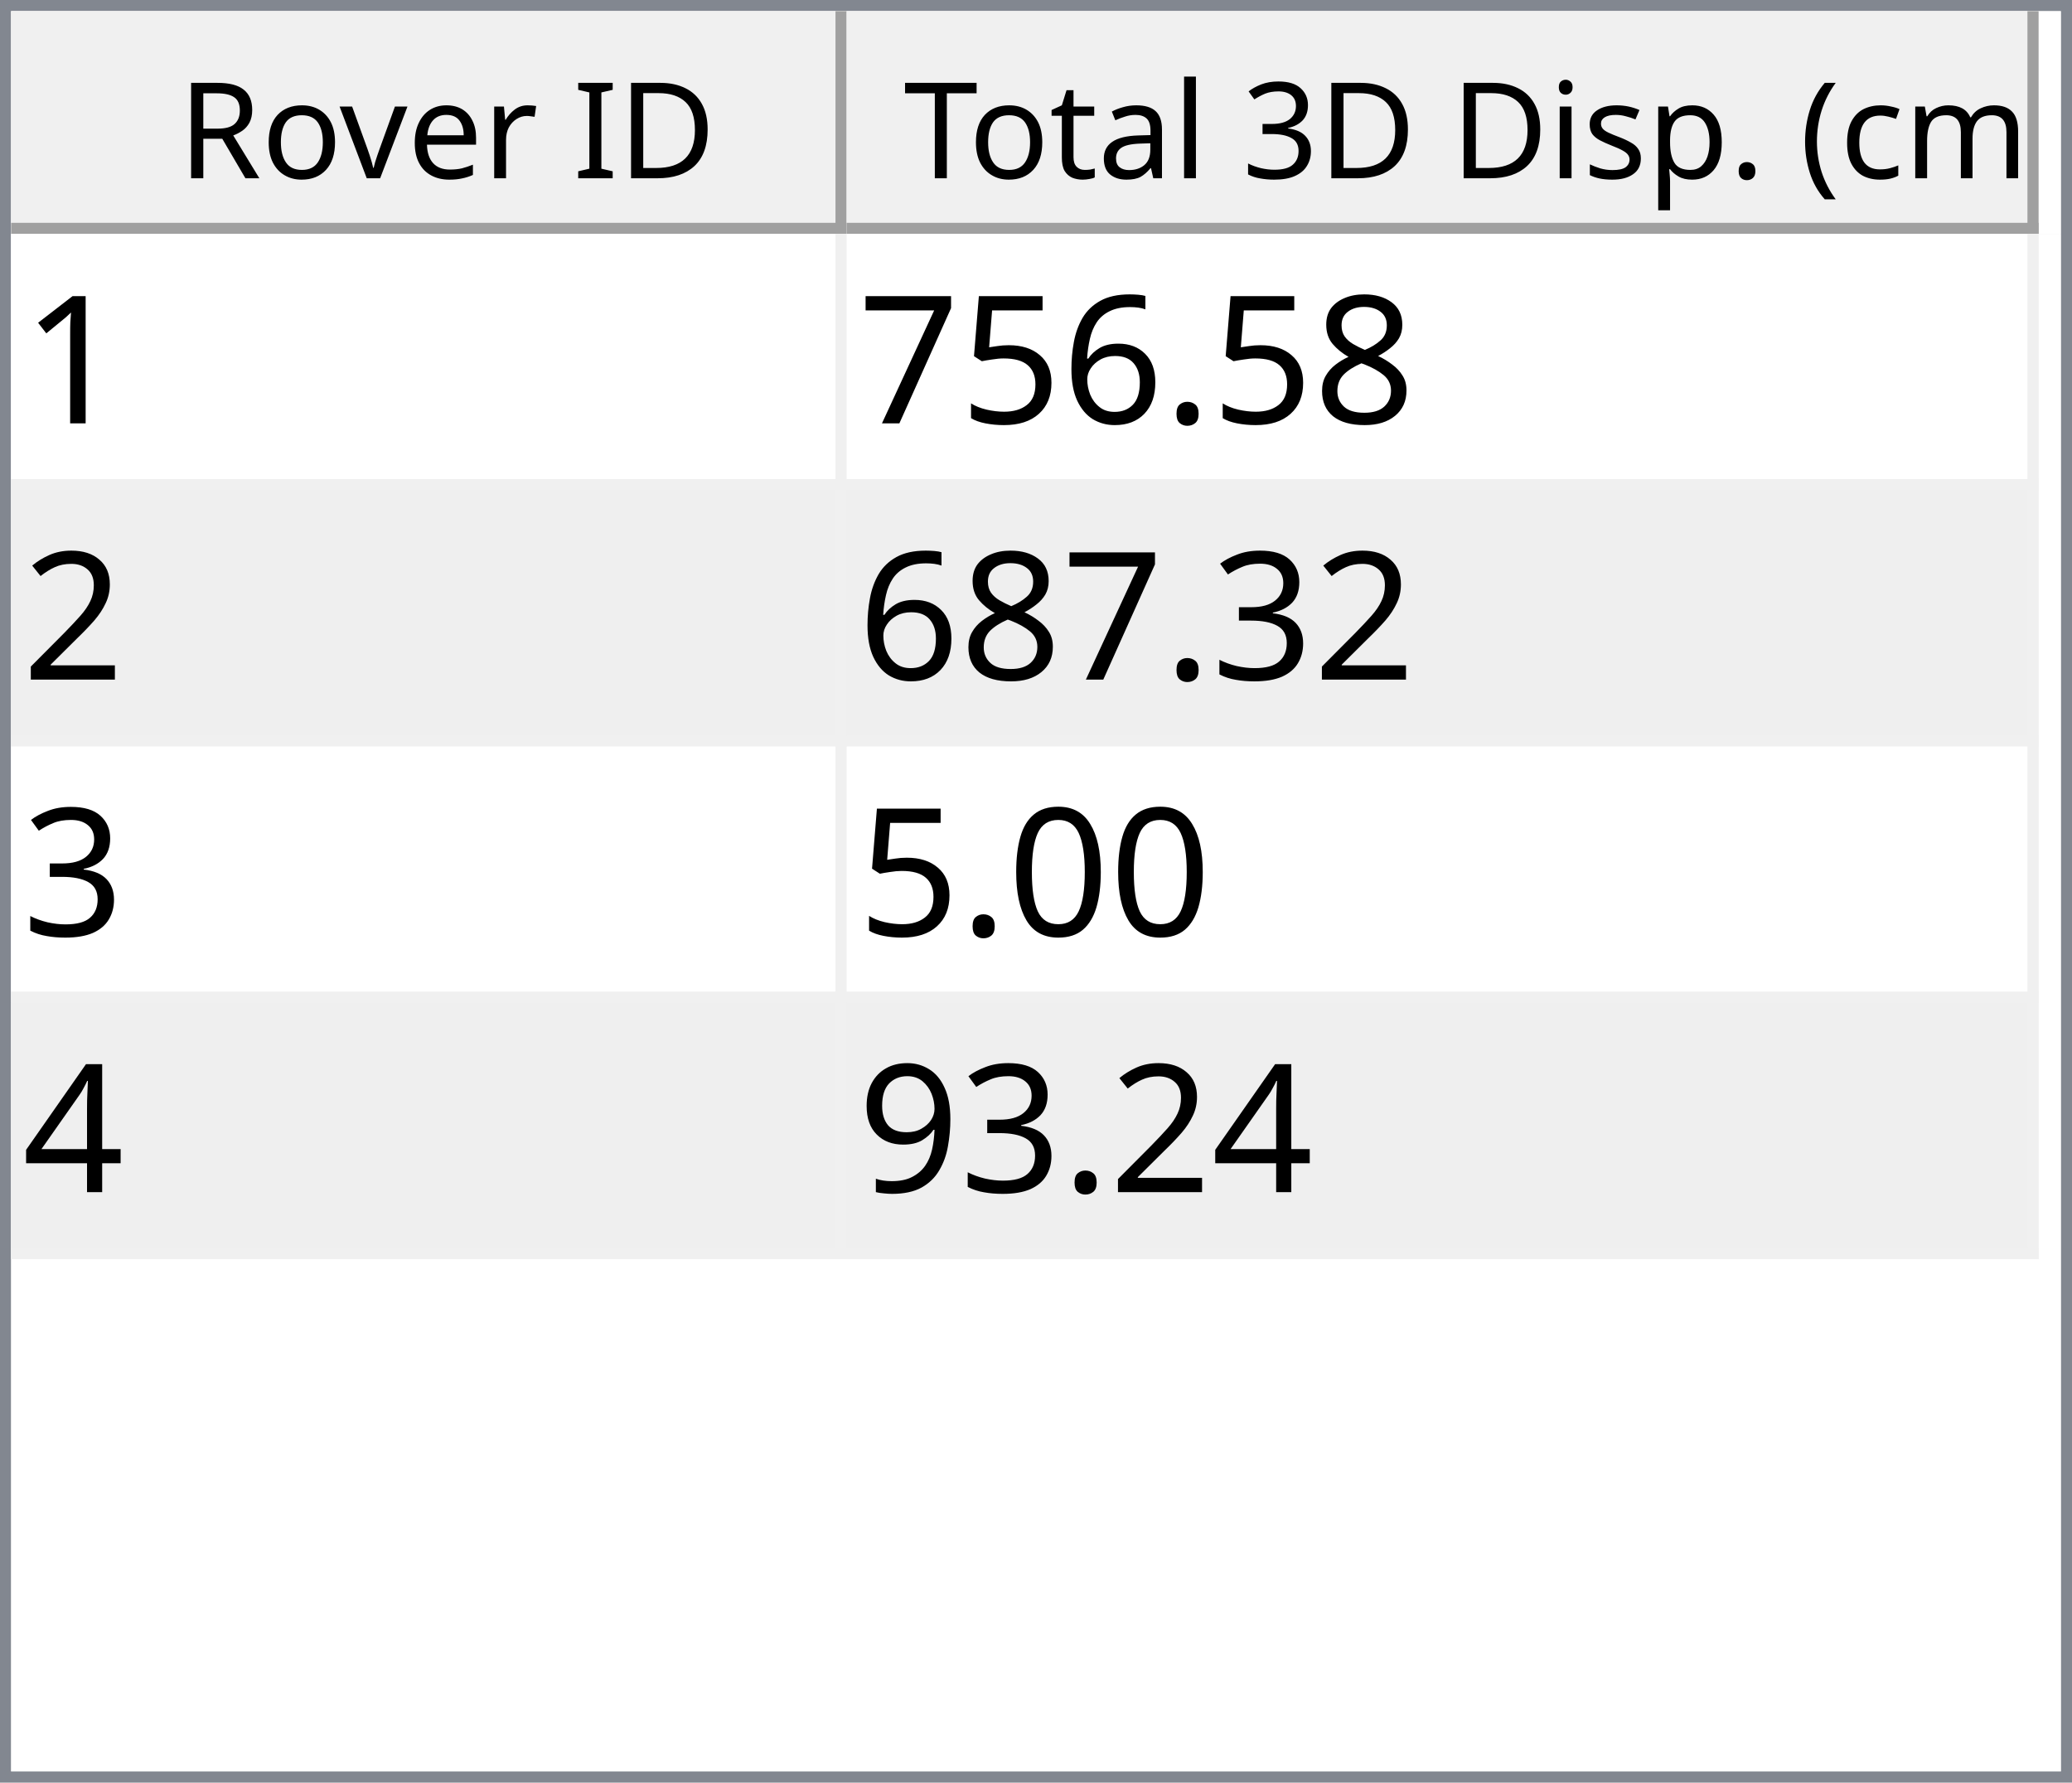
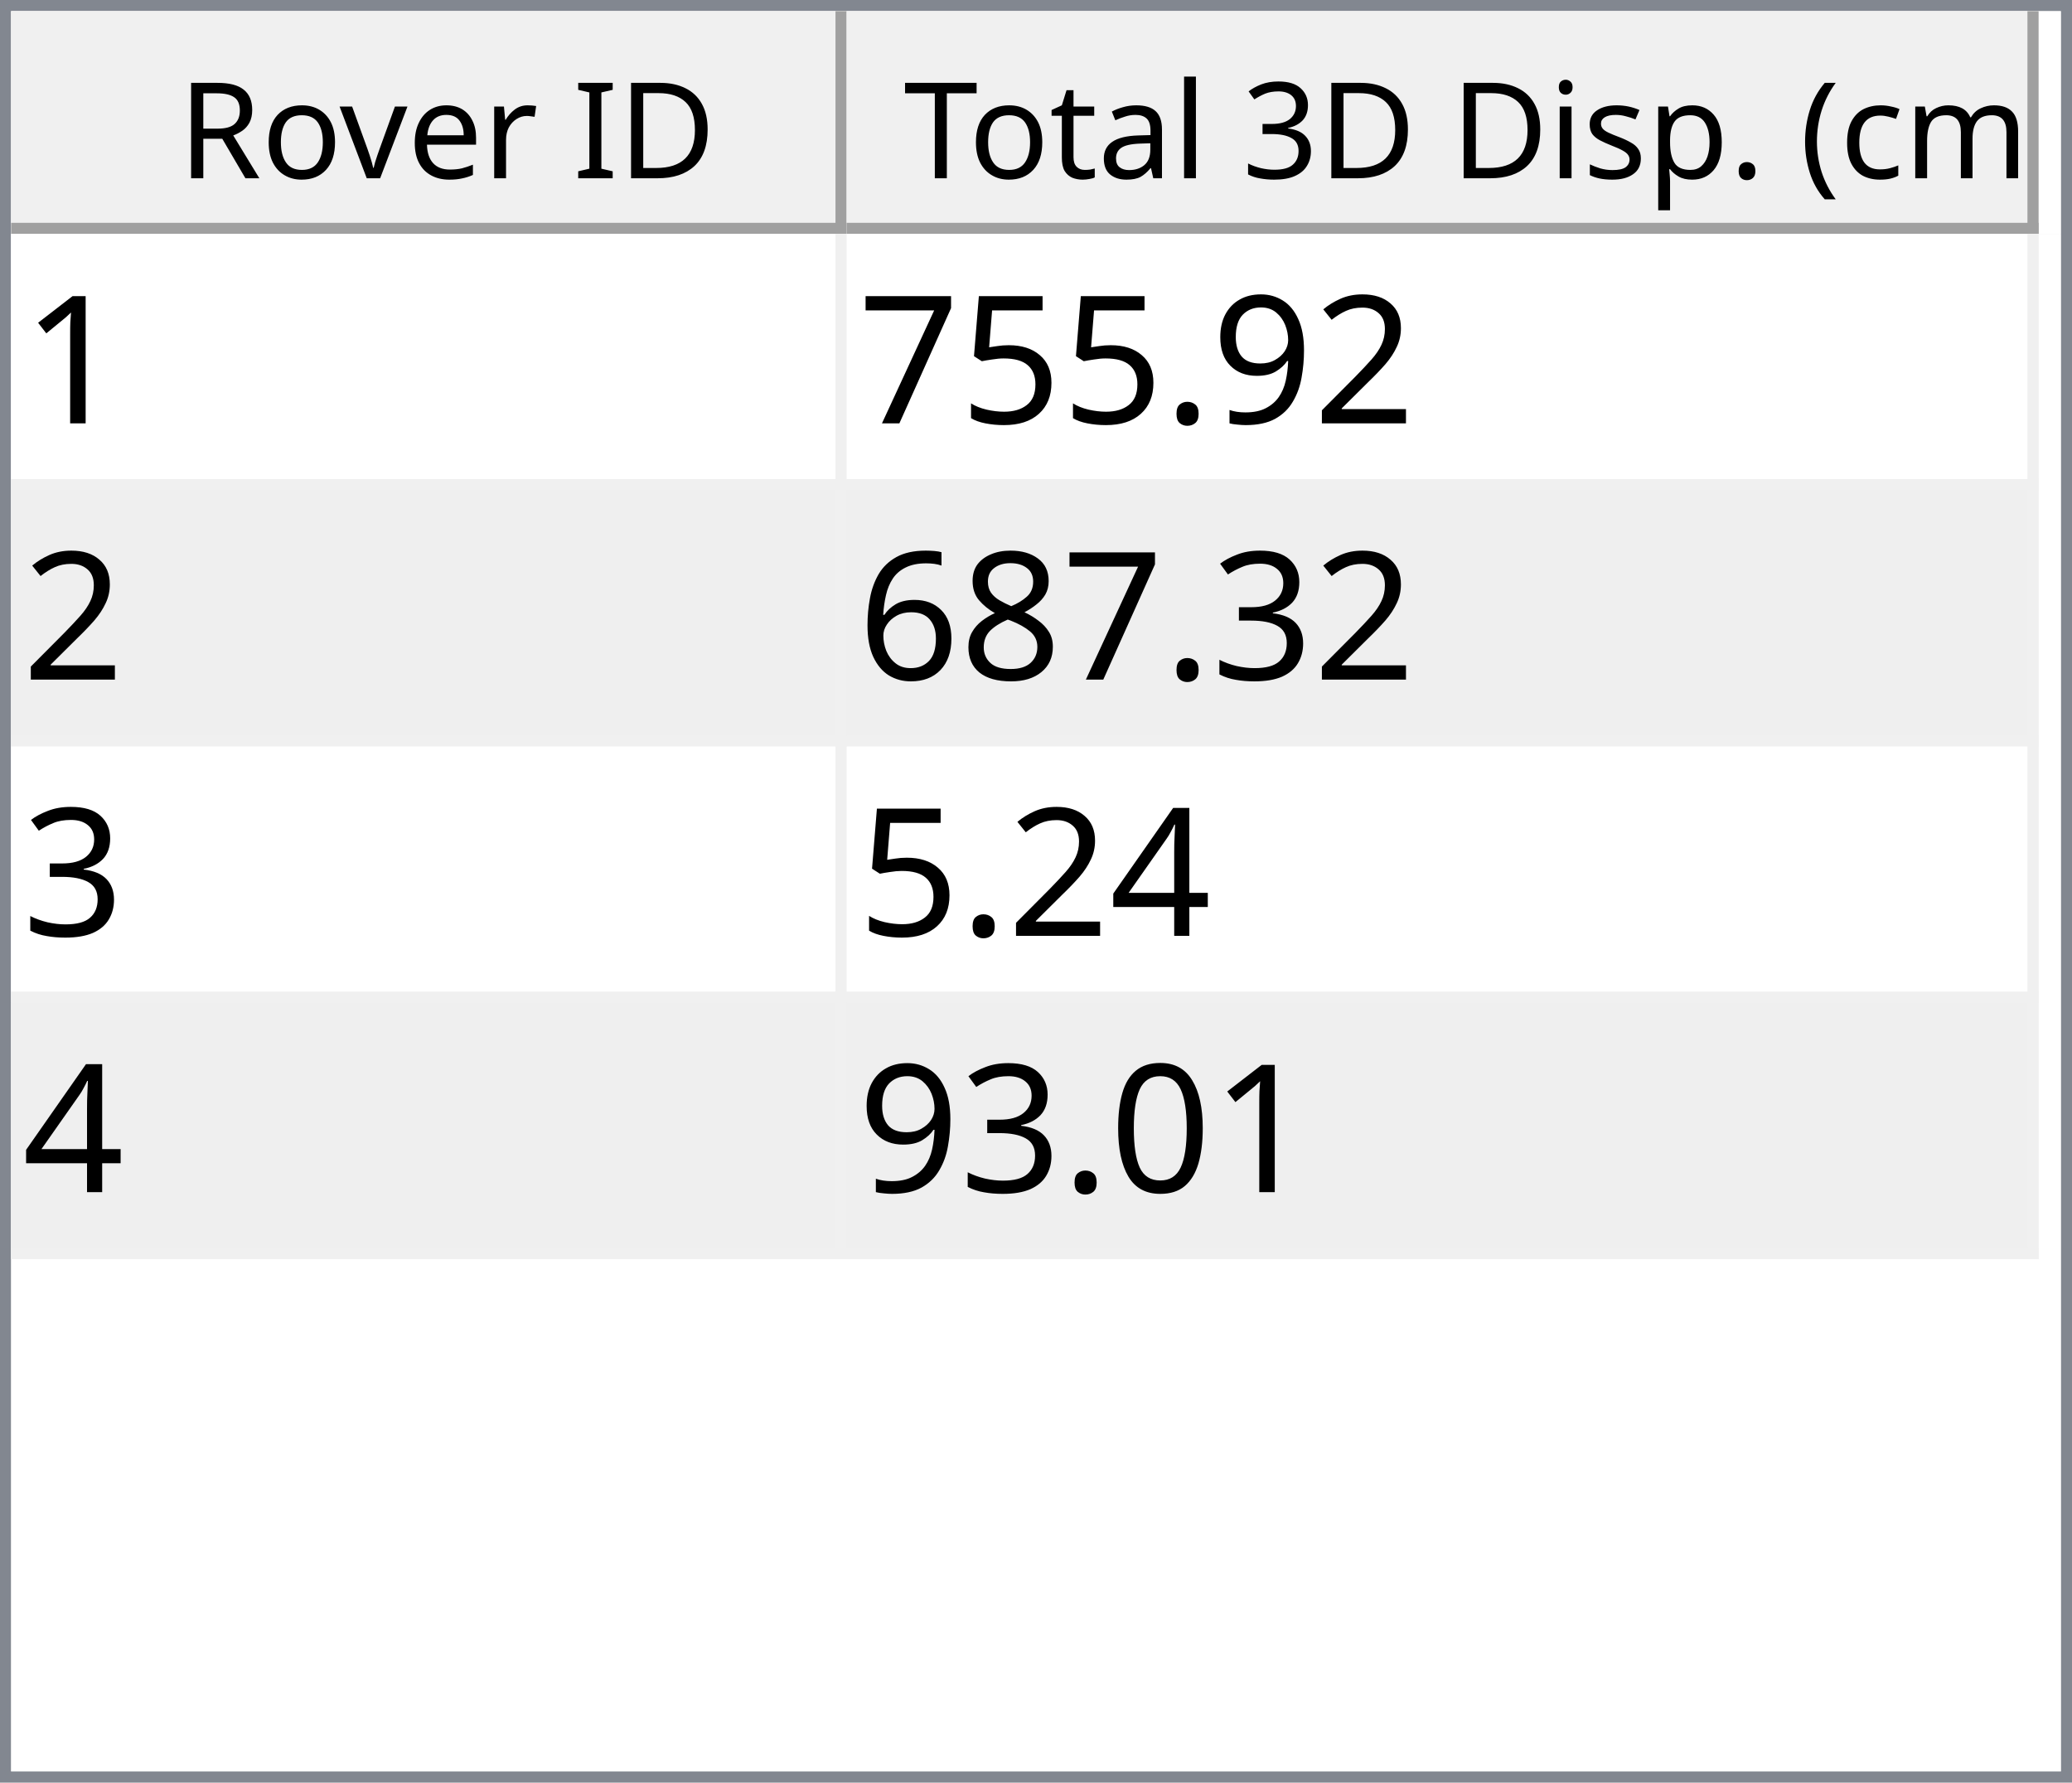
<svg xmlns="http://www.w3.org/2000/svg" style="fill-opacity:1; color-rendering:auto; color-interpolation:auto; text-rendering:auto; stroke:black; stroke-linecap:square; stroke-miterlimit:10; shape-rendering:auto; stroke-opacity:1; fill:black; stroke-dasharray:none; font-weight:normal; stroke-width:1; font-family:'Dialog'; font-style:normal; stroke-linejoin:miter; font-size:12px; stroke-dashoffset:0; image-rendering:auto;" width="186" height="160">
  <defs id="genericDefs" />
  <g>
    <defs id="defs1">
      <clipPath clipPathUnits="userSpaceOnUse" id="clipPath1">
        <path d="M0 0 L186 0 L186 160 L0 160 L0 0 Z" />
      </clipPath>
      <clipPath clipPathUnits="userSpaceOnUse" id="clipPath2">
        <path d="M0 0 L0 160 L186 160 L186 0 Z" />
      </clipPath>
      <clipPath clipPathUnits="userSpaceOnUse" id="clipPath3">
        <path d="M0 0 L0 20 L184 20 L184 0 Z" />
      </clipPath>
      <clipPath clipPathUnits="userSpaceOnUse" id="clipPath4">
        <path d="M0 0 L0 20 L75 20 L75 0 Z" />
      </clipPath>
      <clipPath clipPathUnits="userSpaceOnUse" id="clipPath5">
        <path d="M1 1 L1 19 L74 19 L74 1 Z" />
      </clipPath>
      <clipPath clipPathUnits="userSpaceOnUse" id="clipPath6">
        <path d="M0 0 L0 18 L73 18 L73 0 Z" />
      </clipPath>
      <clipPath clipPathUnits="userSpaceOnUse" id="clipPath7">
        <path d="M-0.5 -0.5 L-0.5 19.5 L74.5 19.5 L74.5 -0.5 Z" />
      </clipPath>
      <clipPath clipPathUnits="userSpaceOnUse" id="clipPath8">
        <path d="M0 0 L0 20 L107 20 L107 0 Z" />
      </clipPath>
      <clipPath clipPathUnits="userSpaceOnUse" id="clipPath9">
        <path d="M1 1 L1 19 L106 19 L106 1 Z" />
      </clipPath>
      <clipPath clipPathUnits="userSpaceOnUse" id="clipPath10">
        <path d="M0 0 L0 18 L105 18 L105 0 Z" />
      </clipPath>
      <clipPath clipPathUnits="userSpaceOnUse" id="clipPath11">
        <path d="M-0.5 -0.5 L-0.5 19.5 L106.5 19.5 L106.5 -0.5 Z" />
      </clipPath>
      <clipPath clipPathUnits="userSpaceOnUse" id="clipPath12">
        <path d="M0 0 L0 138 L184 138 L184 0 Z" />
      </clipPath>
      <clipPath clipPathUnits="userSpaceOnUse" id="clipPath13">
        <path d="M0 0 L0 92 L182 92 L182 0 Z" />
      </clipPath>
      <clipPath clipPathUnits="userSpaceOnUse" id="clipPath14">
        <path d="M-0.5 -0.5 L-0.5 91.5 L181.5 91.5 L181.5 -0.5 Z" />
      </clipPath>
      <clipPath clipPathUnits="userSpaceOnUse" id="clipPath15">
        <path d="M0 0 L0 22 L74 22 L74 0 Z" />
      </clipPath>
      <clipPath clipPathUnits="userSpaceOnUse" id="clipPath16">
        <path d="M0 0 L0 22 L106 22 L106 0 Z" />
      </clipPath>
      <font horiz-adv-x="64.551" id="font1">
        <font-face ascent="107.91" descent="25.098" units-per-em="100" style="font-style:normal; font-family:Segoe UI; font-weight:normal;" />
        <missing-glyph horiz-adv-x="64.551" d="M8.109 0 L8.109 68.266 L56.453 68.266 L56.453 0 L8.109 0 ZM15.328 7.234 L49.219 7.234 L49.219 61.031 L15.328 61.031 L15.328 7.234 Z" />
        <glyph unicode="D" horiz-adv-x="70.117" d="M9.188 0 L9.188 70.016 L28.516 70.016 Q65.531 70.016 65.531 35.891 Q65.531 19.672 55.25 9.836 Q44.969 0 27.734 0 L9.188 0 ZM17.391 62.594 L17.391 7.422 L27.828 7.422 Q41.609 7.422 49.273 14.797 Q56.938 22.172 56.938 35.688 Q56.938 62.594 28.328 62.594 L17.391 62.594 Z" />
        <glyph unicode="I" horiz-adv-x="26.611" d="M17.391 0 L9.188 0 L9.188 70.016 L17.391 70.016 L17.391 0 Z" />
        <glyph unicode=" " horiz-adv-x="27.393" d="" />
        <glyph unicode="r" horiz-adv-x="34.766" d="M34.188 41.891 Q32.078 43.5 28.125 43.5 Q23 43.5 19.555 38.672 Q16.109 33.844 16.109 25.484 L16.109 0 L8.109 0 L8.109 50 L16.109 50 L16.109 39.703 L16.312 39.703 Q18.016 44.969 21.531 47.922 Q25.047 50.875 29.391 50.875 Q32.516 50.875 34.188 50.203 L34.188 41.891 Z" />
        <glyph unicode="e" horiz-adv-x="52.295" d="M48.297 23 L12.984 23 Q13.188 14.656 17.484 10.109 Q21.781 5.562 29.297 5.562 Q37.75 5.562 44.828 11.141 L44.828 3.609 Q38.234 -1.172 27.391 -1.172 Q16.797 -1.172 10.742 5.641 Q4.688 12.453 4.688 24.812 Q4.688 36.469 11.305 43.82 Q17.922 51.172 27.734 51.172 Q37.547 51.172 42.922 44.828 Q48.297 38.484 48.297 27.203 L48.297 23 ZM40.094 29.781 Q40.047 36.719 36.75 40.578 Q33.453 44.438 27.594 44.438 Q21.922 44.438 17.969 40.383 Q14.016 36.328 13.094 29.781 L40.094 29.781 Z" />
        <glyph unicode="v" horiz-adv-x="47.9" d="M47.406 50 L27.484 0 L19.625 0 L0.688 50 L9.469 50 L22.172 13.672 Q23.578 9.672 23.922 6.688 L24.125 6.688 Q24.609 10.453 25.688 13.484 L38.969 50 L47.406 50 Z" />
        <glyph unicode="o" horiz-adv-x="58.594" d="M29 -1.172 Q17.922 -1.172 11.305 5.836 Q4.688 12.844 4.688 24.422 Q4.688 37.016 11.57 44.094 Q18.453 51.172 30.172 51.172 Q41.359 51.172 47.633 44.289 Q53.906 37.406 53.906 25.203 Q53.906 13.234 47.141 6.031 Q40.375 -1.172 29 -1.172 ZM29.594 44.438 Q21.875 44.438 17.383 39.188 Q12.891 33.938 12.891 24.703 Q12.891 15.828 17.43 10.695 Q21.969 5.562 29.594 5.562 Q37.359 5.562 41.531 10.594 Q45.703 15.625 45.703 24.906 Q45.703 34.281 41.531 39.359 Q37.359 44.438 29.594 44.438 Z" />
        <glyph unicode="R" horiz-adv-x="59.814" d="M59.375 0 L49.609 0 L37.891 19.625 Q36.281 22.359 34.766 24.289 Q33.25 26.219 31.664 27.438 Q30.078 28.656 28.25 29.219 Q26.422 29.781 24.125 29.781 L17.391 29.781 L17.391 0 L9.188 0 L9.188 70.016 L30.078 70.016 Q34.672 70.016 38.555 68.867 Q42.438 67.719 45.289 65.375 Q48.141 63.031 49.758 59.547 Q51.375 56.062 51.375 51.375 Q51.375 47.703 50.273 44.656 Q49.172 41.609 47.148 39.211 Q45.125 36.812 42.266 35.133 Q39.406 33.453 35.844 32.516 L35.844 32.328 Q37.594 31.547 38.891 30.547 Q40.188 29.547 41.359 28.18 Q42.531 26.812 43.68 25.078 Q44.828 23.344 46.234 21.047 L59.375 0 ZM17.391 62.594 L17.391 37.203 L28.516 37.203 Q31.594 37.203 34.203 38.133 Q36.812 39.062 38.719 40.797 Q40.625 42.531 41.703 45.047 Q42.781 47.562 42.781 50.688 Q42.781 56.297 39.141 59.445 Q35.5 62.594 28.609 62.594 L17.391 62.594 Z" />
        <glyph unicode=")" horiz-adv-x="30.176" d="M8.297 -15.922 L1.172 -15.922 Q16.406 2.344 16.406 26.812 Q16.406 51.469 1.078 70.016 L8.297 70.016 Q23.531 52.156 23.531 26.703 Q23.531 1.375 8.297 -15.922 Z" />
        <glyph unicode="m" horiz-adv-x="86.133" d="M79.109 0 L71.094 0 L71.094 28.719 Q71.094 37.016 68.531 40.727 Q65.969 44.438 59.906 44.438 Q54.781 44.438 51.195 39.75 Q47.609 35.062 47.609 28.516 L47.609 0 L39.594 0 L39.594 29.688 Q39.594 44.438 28.219 44.438 Q22.953 44.438 19.531 40.016 Q16.109 35.594 16.109 28.516 L16.109 0 L8.109 0 L8.109 50 L16.109 50 L16.109 42.094 L16.312 42.094 Q21.625 51.172 31.844 51.172 Q36.969 51.172 40.773 48.312 Q44.578 45.453 46 40.828 Q51.562 51.172 62.594 51.172 Q79.109 51.172 79.109 30.812 L79.109 0 Z" />
        <glyph unicode="c" horiz-adv-x="46.191" d="M42.188 2.297 Q36.422 -1.172 28.516 -1.172 Q17.828 -1.172 11.258 5.789 Q4.688 12.75 4.688 23.828 Q4.688 36.188 11.766 43.68 Q18.844 51.172 30.672 51.172 Q37.25 51.172 42.281 48.734 L42.281 40.531 Q36.719 44.438 30.375 44.438 Q22.703 44.438 17.797 38.945 Q12.891 33.453 12.891 24.516 Q12.891 15.719 17.508 10.641 Q22.125 5.562 29.891 5.562 Q36.422 5.562 42.188 9.906 L42.188 2.297 Z" />
        <glyph unicode="(" horiz-adv-x="30.176" d="M29.109 -15.922 L21.969 -15.922 Q6.844 1.375 6.844 26.703 Q6.844 52.156 21.969 70.016 L29.203 70.016 Q13.875 51.469 13.875 26.812 Q13.875 2.344 29.109 -15.922 Z" />
        <glyph unicode="." horiz-adv-x="21.68" d="M10.891 -1.078 Q8.641 -1.078 7.055 0.539 Q5.469 2.156 5.469 4.391 Q5.469 6.641 7.055 8.273 Q8.641 9.906 10.891 9.906 Q13.188 9.906 14.797 8.273 Q16.406 6.641 16.406 4.391 Q16.406 2.156 14.797 0.539 Q13.188 -1.078 10.891 -1.078 Z" />
        <glyph unicode="p" horiz-adv-x="58.789" d="M16.312 7.234 L16.109 7.234 L16.109 -23 L8.109 -23 L8.109 50 L16.109 50 L16.109 41.219 L16.312 41.219 Q22.219 51.172 33.594 51.172 Q43.266 51.172 48.688 44.461 Q54.109 37.75 54.109 26.469 Q54.109 13.922 48 6.375 Q41.891 -1.172 31.297 -1.172 Q21.578 -1.172 16.312 7.234 ZM16.109 27.391 L16.109 20.406 Q16.109 14.203 20.141 9.883 Q24.172 5.562 30.375 5.562 Q37.641 5.562 41.773 11.133 Q45.906 16.703 45.906 26.609 Q45.906 34.969 42.047 39.703 Q38.188 44.438 31.594 44.438 Q24.609 44.438 20.359 39.578 Q16.109 34.719 16.109 27.391 Z" />
        <glyph unicode="s" horiz-adv-x="42.432" d="M5.078 1.812 L5.078 10.406 Q11.625 5.562 19.484 5.562 Q30.031 5.562 30.031 12.594 Q30.031 14.594 29.125 15.992 Q28.219 17.391 26.68 18.461 Q25.141 19.531 23.07 20.383 Q21 21.234 18.609 22.172 Q15.281 23.484 12.766 24.828 Q10.25 26.172 8.57 27.859 Q6.891 29.547 6.031 31.695 Q5.172 33.844 5.172 36.719 Q5.172 40.234 6.789 42.945 Q8.406 45.656 11.086 47.484 Q13.766 49.312 17.211 50.242 Q20.656 51.172 24.312 51.172 Q30.812 51.172 35.938 48.922 L35.938 40.828 Q30.422 44.438 23.25 44.438 Q21 44.438 19.195 43.922 Q17.391 43.406 16.094 42.477 Q14.797 41.547 14.086 40.258 Q13.375 38.969 13.375 37.406 Q13.375 35.453 14.086 34.133 Q14.797 32.812 16.164 31.789 Q17.531 30.766 19.484 29.938 Q21.438 29.109 23.922 28.125 Q27.25 26.859 29.883 25.516 Q32.516 24.172 34.375 22.484 Q36.234 20.797 37.234 18.602 Q38.234 16.406 38.234 13.375 Q38.234 9.672 36.602 6.938 Q34.969 4.203 32.234 2.398 Q29.5 0.594 25.93 -0.289 Q22.359 -1.172 18.453 -1.172 Q10.75 -1.172 5.078 1.812 Z" />
        <glyph unicode="i" horiz-adv-x="24.219" d="M12.203 62.703 Q10.062 62.703 8.547 64.164 Q7.031 65.625 7.031 67.875 Q7.031 70.125 8.547 71.609 Q10.062 73.094 12.203 73.094 Q14.406 73.094 15.945 71.609 Q17.484 70.125 17.484 67.875 Q17.484 65.719 15.945 64.211 Q14.406 62.703 12.203 62.703 ZM16.109 0 L8.109 0 L8.109 50 L16.109 50 L16.109 0 Z" />
        <glyph unicode="3" horiz-adv-x="53.906" d="M46.531 19.828 Q46.531 15.094 44.75 11.211 Q42.969 7.328 39.719 4.57 Q36.469 1.812 31.93 0.297 Q27.391 -1.219 21.922 -1.219 Q11.922 -1.219 6 2.594 L6 11.188 Q13.094 5.609 22.219 5.609 Q25.875 5.609 28.828 6.539 Q31.781 7.469 33.906 9.227 Q36.031 10.984 37.18 13.477 Q38.328 15.969 38.328 19.094 Q38.328 32.812 18.797 32.812 L12.984 32.812 L12.984 39.594 L18.5 39.594 Q35.797 39.594 35.797 52.484 Q35.797 64.406 22.609 64.406 Q15.188 64.406 8.688 59.422 L8.688 67.188 Q15.375 71.188 24.609 71.188 Q29 71.188 32.57 69.969 Q36.141 68.75 38.68 66.555 Q41.219 64.359 42.609 61.281 Q44 58.203 44 54.5 Q44 40.672 30.031 36.719 L30.031 36.531 Q33.594 36.141 36.625 34.797 Q39.656 33.453 41.852 31.305 Q44.047 29.156 45.289 26.25 Q46.531 23.344 46.531 19.828 Z" />
        <glyph unicode="l" horiz-adv-x="24.219" d="M16.109 0 L8.109 0 L8.109 74.031 L16.109 74.031 L16.109 0 Z" />
        <glyph unicode="a" horiz-adv-x="50.879" d="M43.891 0 L35.891 0 L35.891 7.812 L35.688 7.812 Q30.469 -1.172 20.312 -1.172 Q12.844 -1.172 8.617 2.781 Q4.391 6.734 4.391 13.281 Q4.391 27.297 20.906 29.594 L35.891 31.688 Q35.891 44.438 25.594 44.438 Q16.547 44.438 9.281 38.281 L9.281 46.484 Q16.656 51.172 26.266 51.172 Q43.891 51.172 43.891 32.516 L43.891 0 ZM35.891 25.297 L23.828 23.641 Q18.266 22.859 15.43 20.875 Q12.594 18.891 12.594 13.875 Q12.594 10.203 15.211 7.883 Q17.828 5.562 22.172 5.562 Q28.125 5.562 32.008 9.742 Q35.891 13.922 35.891 20.312 L35.891 25.297 Z" />
        <glyph unicode="t" horiz-adv-x="33.887" d="M31.297 0.484 Q28.469 -1.078 23.828 -1.078 Q10.688 -1.078 10.688 13.578 L10.688 43.172 L2.094 43.172 L2.094 50 L10.688 50 L10.688 62.203 L18.703 64.797 L18.703 50 L31.297 50 L31.297 43.172 L18.703 43.172 L18.703 14.984 Q18.703 9.969 20.414 7.82 Q22.125 5.672 26.078 5.672 Q29.109 5.672 31.297 7.328 L31.297 0.484 Z" />
        <glyph unicode="T" horiz-adv-x="52.393" d="M50.594 62.594 L30.375 62.594 L30.375 0 L22.172 0 L22.172 62.594 L2 62.594 L2 70.016 L50.594 70.016 L50.594 62.594 Z" />
      </font>
      <font horiz-adv-x="75.0" id="font2">
        <font-face ascent="100.537" descent="21.973" units-per-em="100" style="font-style:normal; font-family:sans-serif; font-weight:normal;" />
        <missing-glyph horiz-adv-x="75.0" d="M12.5 0 L12.5 62.5 L62.5 62.5 L62.5 0 L12.5 0 ZM14.062 1.562 L60.938 1.562 L60.938 60.938 L14.062 60.938 L14.062 1.562 Z" />
        <glyph unicode="1" horiz-adv-x="55.615" d="M37.25 0 L28.469 0 L28.469 56 Q25.297 52.984 20.141 49.953 Q14.984 46.922 10.891 45.406 L10.891 53.906 Q18.266 57.375 23.781 62.305 Q29.297 67.234 31.594 71.875 L37.25 71.875 L37.25 0 Z" />
-         <glyph unicode="8" horiz-adv-x="55.615" d="M17.672 38.812 Q12.203 40.828 9.57 44.539 Q6.938 48.25 6.938 53.422 Q6.938 61.234 12.555 66.555 Q18.172 71.875 27.484 71.875 Q36.859 71.875 42.578 66.43 Q48.297 60.984 48.297 53.172 Q48.297 48.188 45.68 44.508 Q43.062 40.828 37.75 38.812 Q44.344 36.672 47.781 31.883 Q51.219 27.094 51.219 20.453 Q51.219 11.281 44.727 5.031 Q38.234 -1.219 27.641 -1.219 Q17.047 -1.219 10.547 5.055 Q4.047 11.328 4.047 20.703 Q4.047 27.688 7.594 32.398 Q11.141 37.109 17.672 38.812 ZM15.922 53.719 Q15.922 48.641 19.195 45.414 Q22.469 42.188 27.688 42.188 Q32.766 42.188 36.016 45.383 Q39.266 48.578 39.266 53.219 Q39.266 58.062 35.914 61.359 Q32.562 64.656 27.594 64.656 Q22.562 64.656 19.242 61.43 Q15.922 58.203 15.922 53.719 ZM13.094 20.656 Q13.094 16.891 14.875 13.375 Q16.656 9.859 20.172 7.93 Q23.688 6 27.734 6 Q34.031 6 38.133 10.055 Q42.234 14.109 42.234 20.359 Q42.234 26.703 38.016 30.859 Q33.797 35.016 27.438 35.016 Q21.234 35.016 17.164 30.914 Q13.094 26.812 13.094 20.656 Z" />
+         <glyph unicode="2" horiz-adv-x="55.615" d="M50.344 8.453 L50.344 0 L3.031 0 Q2.938 3.172 4.047 6.109 Q5.859 10.938 9.836 15.625 Q13.812 20.312 21.344 26.469 Q33.016 36.031 37.117 41.625 Q41.219 47.219 41.219 52.203 Q41.219 57.422 37.477 61.008 Q33.734 64.594 27.734 64.594 Q21.391 64.594 17.578 60.789 Q13.766 56.984 13.719 50.25 L4.688 51.172 Q5.609 61.281 11.664 66.578 Q17.719 71.875 27.938 71.875 Q38.234 71.875 44.242 66.164 Q50.25 60.453 50.25 52 Q50.25 47.703 48.492 43.555 Q46.734 39.406 42.656 34.812 Q38.578 30.219 29.109 22.219 Q21.188 15.578 18.945 13.211 Q16.703 10.844 15.234 8.453 L50.344 8.453 Z" />
+         <glyph unicode="9" horiz-adv-x="55.615" d="M5.469 16.547 L13.922 17.328 Q14.984 11.375 18.016 8.688 Q21.047 6 25.781 6 Q29.828 6 32.883 7.859 Q35.938 9.719 37.891 12.82 Q39.844 15.922 41.164 21.195 Q42.484 26.469 42.484 31.938 Q42.484 32.516 42.438 33.688 Q39.797 29.5 35.234 26.883 Q30.672 24.266 25.344 24.266 Q16.453 24.266 10.305 30.711 Q4.156 37.156 4.156 47.703 Q4.156 58.594 10.578 65.234 Q17 71.875 26.656 71.875 Q33.641 71.875 39.43 68.117 Q45.219 64.359 48.219 57.398 Q51.219 50.438 51.219 37.25 Q51.219 23.531 48.242 15.406 Q45.266 7.281 39.383 3.031 Q33.5 -1.219 25.594 -1.219 Q17.188 -1.219 11.867 3.445 Q6.547 8.109 5.469 16.547 ZM41.453 48.141 Q41.453 55.719 37.43 60.156 Q33.406 64.594 27.734 64.594 Q21.875 64.594 17.531 59.812 Q13.188 55.031 13.188 47.406 Q13.188 40.578 17.312 36.305 Q21.438 32.031 27.484 32.031 Q33.594 32.031 37.523 36.305 Q41.453 40.578 41.453 48.141 Z" />
        <glyph unicode="." horiz-adv-x="27.783" d="M9.078 0 L9.078 10.016 L19.094 10.016 L19.094 0 L9.078 0 Z" />
-         <glyph unicode="6" horiz-adv-x="55.615" d="M49.75 54.047 L41.016 53.375 Q39.844 58.547 37.703 60.891 Q34.125 64.656 28.906 64.656 Q24.703 64.656 21.531 62.312 Q17.391 59.281 14.992 53.469 Q12.594 47.656 12.5 36.922 Q15.672 41.75 20.266 44.094 Q24.859 46.438 29.891 46.438 Q38.672 46.438 44.852 39.969 Q51.031 33.5 51.031 23.25 Q51.031 16.5 48.125 10.719 Q45.219 4.938 40.141 1.859 Q35.062 -1.219 28.609 -1.219 Q17.625 -1.219 10.695 6.859 Q3.766 14.938 3.766 33.5 Q3.766 54.25 11.422 63.672 Q18.109 71.875 29.438 71.875 Q37.891 71.875 43.289 67.141 Q48.688 62.406 49.75 54.047 ZM13.875 23.188 Q13.875 18.656 15.797 14.508 Q17.719 10.359 21.188 8.18 Q24.656 6 28.469 6 Q34.031 6 38.039 10.492 Q42.047 14.984 42.047 22.703 Q42.047 30.125 38.086 34.398 Q34.125 38.672 28.125 38.672 Q22.172 38.672 18.023 34.398 Q13.875 30.125 13.875 23.188 Z" />
        <glyph unicode="5" horiz-adv-x="55.615" d="M4.156 18.75 L13.375 19.531 Q14.406 12.797 18.141 9.398 Q21.875 6 27.156 6 Q33.5 6 37.891 10.789 Q42.281 15.578 42.281 23.484 Q42.281 31 38.062 35.352 Q33.844 39.703 27 39.703 Q22.75 39.703 19.336 37.773 Q15.922 35.844 13.969 32.766 L5.719 33.844 L12.641 70.609 L48.25 70.609 L48.25 62.203 L19.672 62.203 L15.828 42.969 Q22.266 47.469 29.344 47.469 Q38.719 47.469 45.164 40.969 Q51.609 34.469 51.609 24.266 Q51.609 14.547 45.953 7.469 Q39.062 -1.219 27.156 -1.219 Q17.391 -1.219 11.211 4.25 Q5.031 9.719 4.156 18.75 Z" />
        <glyph unicode="7" horiz-adv-x="55.615" d="M4.734 62.203 L4.734 70.656 L51.078 70.656 L51.078 63.812 Q44.234 56.547 37.523 44.484 Q30.812 32.422 27.156 19.672 Q24.516 10.688 23.781 0 L14.75 0 Q14.891 8.453 18.062 20.414 Q21.234 32.375 27.172 43.484 Q33.109 54.594 39.797 62.203 L4.734 62.203 Z" />
-         <glyph unicode="2" horiz-adv-x="55.615" d="M50.344 8.453 L50.344 0 L3.031 0 Q2.938 3.172 4.047 6.109 Q5.859 10.938 9.836 15.625 Q13.812 20.312 21.344 26.469 Q33.016 36.031 37.117 41.625 Q41.219 47.219 41.219 52.203 Q41.219 57.422 37.477 61.008 Q33.734 64.594 27.734 64.594 Q21.391 64.594 17.578 60.789 Q13.766 56.984 13.719 50.25 L4.688 51.172 Q5.609 61.281 11.664 66.578 Q17.719 71.875 27.938 71.875 Q38.234 71.875 44.242 66.164 Q50.25 60.453 50.25 52 Q50.25 47.703 48.492 43.555 Q46.734 39.406 42.656 34.812 Q38.578 30.219 29.109 22.219 Q21.188 15.578 18.945 13.211 Q16.703 10.844 15.234 8.453 L50.344 8.453 Z" />
        <glyph unicode="3" horiz-adv-x="55.615" d="M4.203 18.891 L12.984 20.062 Q14.5 12.594 18.141 9.297 Q21.781 6 27 6 Q33.203 6 37.477 10.297 Q41.75 14.594 41.75 20.953 Q41.75 27 37.797 30.93 Q33.844 34.859 27.734 34.859 Q25.25 34.859 21.531 33.891 L22.516 41.609 Q23.391 41.5 23.922 41.5 Q29.547 41.5 34.039 44.43 Q38.531 47.359 38.531 53.469 Q38.531 58.297 35.258 61.477 Q31.984 64.656 26.812 64.656 Q21.688 64.656 18.266 61.43 Q14.844 58.203 13.875 51.766 L5.078 53.328 Q6.688 62.156 12.398 67.016 Q18.109 71.875 26.609 71.875 Q32.469 71.875 37.398 69.359 Q42.328 66.844 44.945 62.5 Q47.562 58.156 47.562 53.266 Q47.562 48.641 45.07 44.828 Q42.578 41.016 37.703 38.766 Q44.047 37.312 47.562 32.695 Q51.078 28.078 51.078 21.141 Q51.078 11.766 44.242 5.25 Q37.406 -1.266 26.953 -1.266 Q17.531 -1.266 11.305 4.352 Q5.078 9.969 4.203 18.891 Z" />
+         <glyph unicode="8" horiz-adv-x="55.615" d="M17.672 38.812 Q12.203 40.828 9.57 44.539 Q6.938 48.25 6.938 53.422 Q6.938 61.234 12.555 66.555 Q18.172 71.875 27.484 71.875 Q36.859 71.875 42.578 66.43 Q48.297 60.984 48.297 53.172 Q48.297 48.188 45.68 44.508 Q43.062 40.828 37.75 38.812 Q44.344 36.672 47.781 31.883 Q51.219 27.094 51.219 20.453 Q51.219 11.281 44.727 5.031 Q38.234 -1.219 27.641 -1.219 Q17.047 -1.219 10.547 5.055 Q4.047 11.328 4.047 20.703 Q4.047 27.688 7.594 32.398 Q11.141 37.109 17.672 38.812 ZM15.922 53.719 Q15.922 48.641 19.195 45.414 Q22.469 42.188 27.688 42.188 Q32.766 42.188 36.016 45.383 Q39.266 48.578 39.266 53.219 Q39.266 58.062 35.914 61.359 Q32.562 64.656 27.594 64.656 Q22.562 64.656 19.242 61.43 Q15.922 58.203 15.922 53.719 ZM13.094 20.656 Q13.094 16.891 14.875 13.375 Q16.656 9.859 20.172 7.93 Q23.688 6 27.734 6 Q34.031 6 38.133 10.055 Q42.234 14.109 42.234 20.359 Q42.234 26.703 38.016 30.859 Q33.797 35.016 27.438 35.016 Q21.234 35.016 17.164 30.914 Q13.094 26.812 13.094 20.656 Z" />
+         <glyph unicode="6" horiz-adv-x="55.615" d="M49.75 54.047 L41.016 53.375 Q39.844 58.547 37.703 60.891 Q34.125 64.656 28.906 64.656 Q24.703 64.656 21.531 62.312 Q17.391 59.281 14.992 53.469 Q12.594 47.656 12.5 36.922 Q15.672 41.75 20.266 44.094 Q24.859 46.438 29.891 46.438 Q38.672 46.438 44.852 39.969 Q51.031 33.5 51.031 23.25 Q51.031 16.5 48.125 10.719 Q45.219 4.938 40.141 1.859 Q35.062 -1.219 28.609 -1.219 Q17.625 -1.219 10.695 6.859 Q3.766 14.938 3.766 33.5 Q3.766 54.25 11.422 63.672 Q18.109 71.875 29.438 71.875 Q37.891 71.875 43.289 67.141 Q48.688 62.406 49.75 54.047 ZM13.875 23.188 Q13.875 18.656 15.797 14.508 Q17.719 10.359 21.188 8.18 Q24.656 6 28.469 6 Q34.031 6 38.039 10.492 Q42.047 14.984 42.047 22.703 Q42.047 30.125 38.086 34.398 Q34.125 38.672 28.125 38.672 Q22.172 38.672 18.023 34.398 Q13.875 30.125 13.875 23.188 Z" />
+         <glyph unicode="4" horiz-adv-x="55.615" d="M32.328 0 L32.328 17.141 L1.266 17.141 L1.266 25.203 L33.938 71.578 L41.109 71.578 L41.109 25.203 L50.781 25.203 L50.781 17.141 L41.109 17.141 L41.109 0 L32.328 0 ZM32.328 25.203 L32.328 57.469 L9.906 25.203 L32.328 25.203 Z" />
        <glyph unicode="0" horiz-adv-x="55.615" d="M4.156 35.297 Q4.156 48 6.766 55.742 Q9.375 63.484 14.523 67.68 Q19.672 71.875 27.484 71.875 Q33.25 71.875 37.594 69.555 Q41.938 67.234 44.773 62.867 Q47.609 58.5 49.219 52.227 Q50.828 45.953 50.828 35.297 Q50.828 22.703 48.242 14.969 Q45.656 7.234 40.508 3.008 Q35.359 -1.219 27.484 -1.219 Q17.141 -1.219 11.234 6.203 Q4.156 15.141 4.156 35.297 ZM13.188 35.297 Q13.188 17.672 17.312 11.836 Q21.438 6 27.484 6 Q33.547 6 37.672 11.859 Q41.797 17.719 41.797 35.297 Q41.797 52.984 37.672 58.789 Q33.547 64.594 27.391 64.594 Q21.344 64.594 17.719 59.469 Q13.188 52.938 13.188 35.297 Z" />
-         <glyph unicode="4" horiz-adv-x="55.615" d="M32.328 0 L32.328 17.141 L1.266 17.141 L1.266 25.203 L33.938 71.578 L41.109 71.578 L41.109 25.203 L50.781 25.203 L50.781 17.141 L41.109 17.141 L41.109 0 L32.328 0 ZM32.328 25.203 L32.328 57.469 L9.906 25.203 L32.328 25.203 Z" />
-         <glyph unicode="9" horiz-adv-x="55.615" d="M5.469 16.547 L13.922 17.328 Q14.984 11.375 18.016 8.688 Q21.047 6 25.781 6 Q29.828 6 32.883 7.859 Q35.938 9.719 37.891 12.82 Q39.844 15.922 41.164 21.195 Q42.484 26.469 42.484 31.938 Q42.484 32.516 42.438 33.688 Q39.797 29.5 35.234 26.883 Q30.672 24.266 25.344 24.266 Q16.453 24.266 10.305 30.711 Q4.156 37.156 4.156 47.703 Q4.156 58.594 10.578 65.234 Q17 71.875 26.656 71.875 Q33.641 71.875 39.43 68.117 Q45.219 64.359 48.219 57.398 Q51.219 50.438 51.219 37.25 Q51.219 23.531 48.242 15.406 Q45.266 7.281 39.383 3.031 Q33.5 -1.219 25.594 -1.219 Q17.188 -1.219 11.867 3.445 Q6.547 8.109 5.469 16.547 ZM41.453 48.141 Q41.453 55.719 37.43 60.156 Q33.406 64.594 27.734 64.594 Q21.875 64.594 17.531 59.812 Q13.188 55.031 13.188 47.406 Q13.188 40.578 17.312 36.305 Q21.438 32.031 27.484 32.031 Q33.594 32.031 37.523 36.305 Q41.453 40.578 41.453 48.141 Z" />
      </font>
    </defs>
    <g style="fill:white; stroke:white;">
      <rect x="0" y="0" width="186" style="clip-path:url(#clipPath1); stroke:none;" height="160" />
    </g>
    <g style="fill:white; text-rendering:optimizeSpeed; color-rendering:optimizeSpeed; image-rendering:optimizeSpeed; shape-rendering:crispEdges; stroke:white; color-interpolation:sRGB;">
      <rect x="0" width="186" height="160" y="0" style="stroke:none;" />
      <path style="stroke:none;" d="M0 160 L186 160 L186 0 L0 0 Z" />
    </g>
    <g style="fill:rgb(240,240,240); font-family:'Segoe UI'; stroke:rgb(240,240,240);">
      <rect x="0" y="0" width="186" style="clip-path:url(#clipPath2); stroke:none;" height="160" />
    </g>
    <g style="fill:rgb(130,135,144); font-family:'Segoe UI'; stroke:rgb(130,135,144);">
      <path d="M0 0 L186 0 L186 160 L0 160 L0 0 ZM1 1 L185 1 L185 159 L1 159 L1 1 Z" style="fill-rule:evenodd; clip-path:url(#clipPath2); stroke:none;" />
    </g>
    <g style="fill:white; font-family:'Segoe UI'; stroke:white;" transform="translate(1,1)">
      <rect x="0" y="0" width="184" style="clip-path:url(#clipPath3); stroke:none;" height="20" />
    </g>
    <g style="fill:rgb(240,240,240); font-family:'Segoe UI'; stroke:rgb(240,240,240);" transform="translate(1,1)">
      <rect x="0" y="0" width="75" style="clip-path:url(#clipPath4); stroke:none;" height="20" />
    </g>
    <g style="font-family:'Segoe UI';" transform="translate(2,2)">
      <text x="14" xml:space="preserve" y="14" style="clip-path:url(#clipPath6); stroke:none;">Rover ID</text>
    </g>
    <g style="fill:rgb(160,160,160); font-family:'Segoe UI'; stroke:rgb(160,160,160); stroke-linejoin:bevel;" transform="translate(1.5,1.5)">
      <line x1="74" x2="74" y1="0" style="fill:none; clip-path:url(#clipPath7);" y2="19" />
    </g>
    <g style="fill:rgb(160,160,160); font-family:'Segoe UI'; stroke:rgb(160,160,160); stroke-linejoin:bevel;" transform="matrix(1,0,0,1,1,1) translate(0.5,0.5)">
      <line x1="0" x2="74" y1="19" style="fill:none; clip-path:url(#clipPath7);" y2="19" />
    </g>
    <g style="fill:rgb(240,240,240); font-family:'Segoe UI'; stroke:rgb(240,240,240);" transform="translate(76,1)">
      <rect x="0" y="0" width="107" style="clip-path:url(#clipPath8); stroke:none;" height="20" />
    </g>
    <g style="font-family:'Segoe UI';" transform="translate(77,2)">
      <text x="1" xml:space="preserve" y="14" style="clip-path:url(#clipPath10); stroke:none;"> Total 3D Disp. (cm)</text>
    </g>
    <g style="fill:rgb(160,160,160); font-family:'Segoe UI'; stroke:rgb(160,160,160); stroke-linejoin:bevel;" transform="translate(76.5,1.5)">
      <line x1="106" x2="106" y1="0" style="fill:none; clip-path:url(#clipPath11);" y2="19" />
    </g>
    <g style="fill:rgb(160,160,160); font-family:'Segoe UI'; stroke:rgb(160,160,160); stroke-linejoin:bevel;" transform="matrix(1,0,0,1,76,1) translate(0.5,0.5)">
      <line x1="0" x2="106" y1="19" style="fill:none; clip-path:url(#clipPath11);" y2="19" />
    </g>
    <g style="fill:white; font-family:'Segoe UI'; stroke:white;" transform="translate(1,21)">
      <rect x="0" y="0" width="184" style="clip-path:url(#clipPath12); stroke:none;" height="138" />
    </g>
    <g style="fill:rgb(240,240,240); font-size:16px; font-family:sans-serif; stroke:rgb(240,240,240);" transform="translate(1,21)">
      <rect x="0" y="0" width="182" style="clip-path:url(#clipPath13); stroke:none;" height="92" />
      <line transform="translate(0.5,0.5)" x1="0" x2="181" y1="22" style="clip-path:url(#clipPath14); fill:none; stroke-linejoin:bevel;" y2="22" />
    </g>
    <g transform="matrix(1,0,0,1,1,21) translate(0.5,0.5)" style="fill:rgb(240,240,240); font-size:16px; font-family:sans-serif; stroke:rgb(240,240,240); stroke-linejoin:bevel;">
      <line x1="0" x2="181" y1="45" style="fill:none; clip-path:url(#clipPath14);" y2="45" />
    </g>
    <g transform="matrix(1,0,0,1,1,21) translate(0.5,0.5)" style="fill:rgb(240,240,240); font-size:16px; font-family:sans-serif; stroke:rgb(240,240,240); stroke-linejoin:bevel;">
      <line x1="0" x2="181" y1="68" style="fill:none; clip-path:url(#clipPath14);" y2="68" />
    </g>
    <g transform="matrix(1,0,0,1,1,21) translate(0.5,0.5)" style="fill:rgb(240,240,240); font-size:16px; font-family:sans-serif; stroke:rgb(240,240,240); stroke-linejoin:bevel;">
      <line x1="0" x2="181" y1="91" style="fill:none; clip-path:url(#clipPath14);" y2="91" />
    </g>
    <g transform="matrix(1,0,0,1,1,21) translate(0.5,0.5)" style="fill:rgb(240,240,240); font-size:16px; font-family:sans-serif; stroke:rgb(240,240,240); stroke-linejoin:bevel;">
      <line x1="74" x2="74" y1="0" style="fill:none; clip-path:url(#clipPath14);" y2="91" />
    </g>
    <g transform="matrix(1,0,0,1,1,21) translate(0.5,0.5)" style="fill:rgb(240,240,240); font-size:16px; font-family:sans-serif; stroke:rgb(240,240,240); stroke-linejoin:bevel;">
      <line x1="181" x2="181" y1="0" style="fill:none; clip-path:url(#clipPath14);" y2="91" />
    </g>
    <g style="fill:white; font-size:16px; font-family:sans-serif; stroke:white;" transform="matrix(1,0,0,1,1,21)">
      <rect x="0" y="0" width="74" style="clip-path:url(#clipPath15); stroke:none;" height="22" />
      <text x="1" y="17" style="fill:black; clip-path:url(#clipPath15); stroke:none;" xml:space="preserve">1</text>
    </g>
    <g style="fill:white; font-size:16px; font-family:sans-serif; stroke:white;" transform="matrix(1,0,0,1,1,21) translate(75,0)">
      <rect x="0" y="0" width="106" style="clip-path:url(#clipPath16); stroke:none;" height="22" />
-       <text x="1" y="17" style="fill:black; clip-path:url(#clipPath16); stroke:none;" xml:space="preserve">756.58</text>
+       <text x="1" y="17" style="fill:black; clip-path:url(#clipPath16); stroke:none;" xml:space="preserve">755.92</text>
    </g>
    <g style="fill:rgb(239,239,239); font-size:16px; font-family:sans-serif; stroke:rgb(239,239,239);" transform="matrix(1,0,0,1,1,21) translate(0,23)">
      <rect x="0" y="0" width="74" style="clip-path:url(#clipPath15); stroke:none;" height="22" />
      <text x="1" y="17" style="fill:black; clip-path:url(#clipPath15); stroke:none;" xml:space="preserve">2</text>
    </g>
    <g style="fill:rgb(239,239,239); font-size:16px; font-family:sans-serif; stroke:rgb(239,239,239);" transform="matrix(1,0,0,1,1,21) translate(75,23)">
      <rect x="0" y="0" width="106" style="clip-path:url(#clipPath16); stroke:none;" height="22" />
      <text x="1" y="17" style="fill:black; clip-path:url(#clipPath16); stroke:none;" xml:space="preserve">687.32</text>
    </g>
    <g style="fill:white; font-size:16px; font-family:sans-serif; stroke:white;" transform="matrix(1,0,0,1,1,21) translate(0,46)">
      <rect x="0" y="0" width="74" style="clip-path:url(#clipPath15); stroke:none;" height="22" />
      <text x="1" y="17" style="fill:black; clip-path:url(#clipPath15); stroke:none;" xml:space="preserve">3</text>
    </g>
    <g style="fill:white; font-size:16px; font-family:sans-serif; stroke:white;" transform="matrix(1,0,0,1,1,21) translate(75,46)">
      <rect x="0" y="0" width="106" style="clip-path:url(#clipPath16); stroke:none;" height="22" />
-       <text x="1" y="17" style="fill:black; clip-path:url(#clipPath16); stroke:none;" xml:space="preserve">5.00</text>
+       <text x="1" y="17" style="fill:black; clip-path:url(#clipPath16); stroke:none;" xml:space="preserve">5.24</text>
    </g>
    <g style="fill:rgb(239,239,239); font-size:16px; font-family:sans-serif; stroke:rgb(239,239,239);" transform="matrix(1,0,0,1,1,21) translate(0,69)">
      <rect x="0" y="0" width="74" style="clip-path:url(#clipPath15); stroke:none;" height="22" />
      <text x="1" y="17" style="fill:black; clip-path:url(#clipPath15); stroke:none;" xml:space="preserve">4</text>
    </g>
    <g style="fill:rgb(239,239,239); font-size:16px; font-family:sans-serif; stroke:rgb(239,239,239);" transform="matrix(1,0,0,1,1,21) translate(75,69)">
      <rect x="0" y="0" width="106" style="clip-path:url(#clipPath16); stroke:none;" height="22" />
-       <text x="1" y="17" style="fill:black; clip-path:url(#clipPath16); stroke:none;" xml:space="preserve">93.24</text>
+       <text x="1" y="17" style="fill:black; clip-path:url(#clipPath16); stroke:none;" xml:space="preserve">93.01</text>
    </g>
  </g>
</svg>
